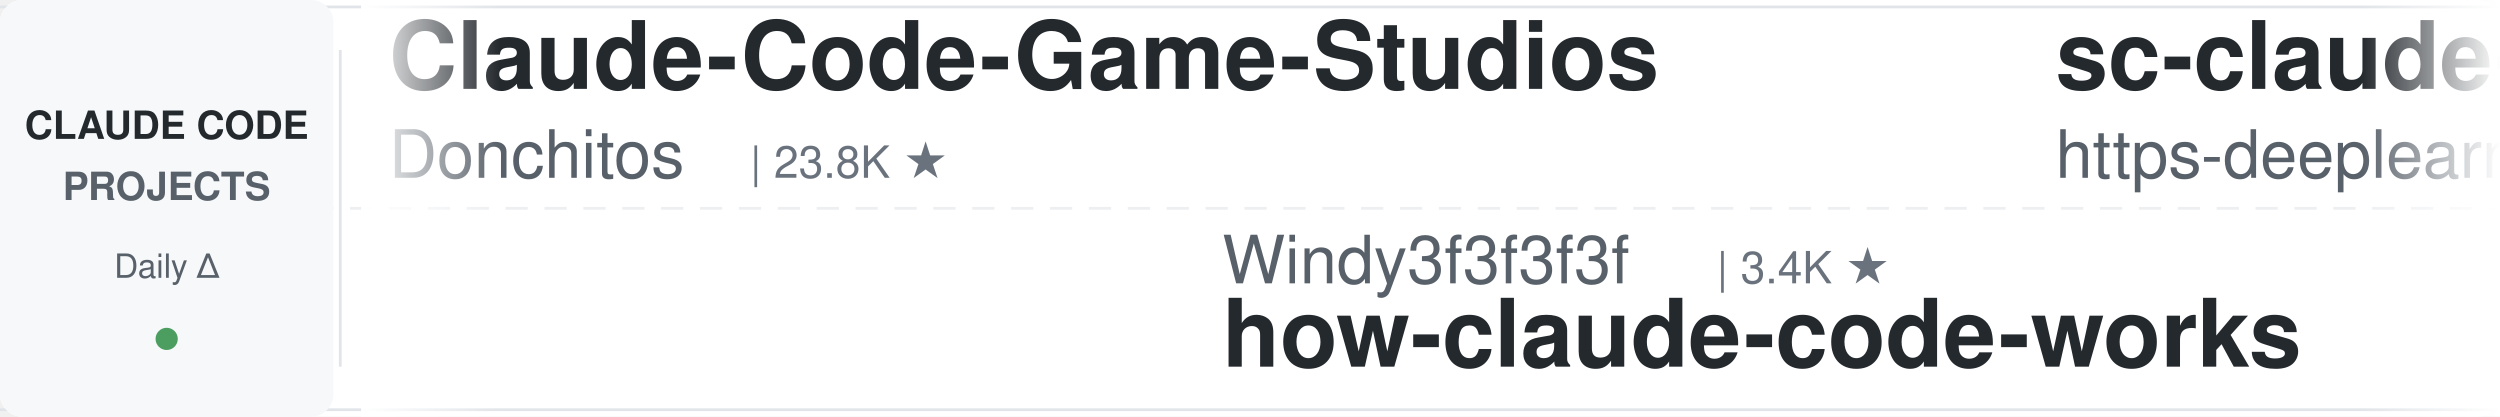
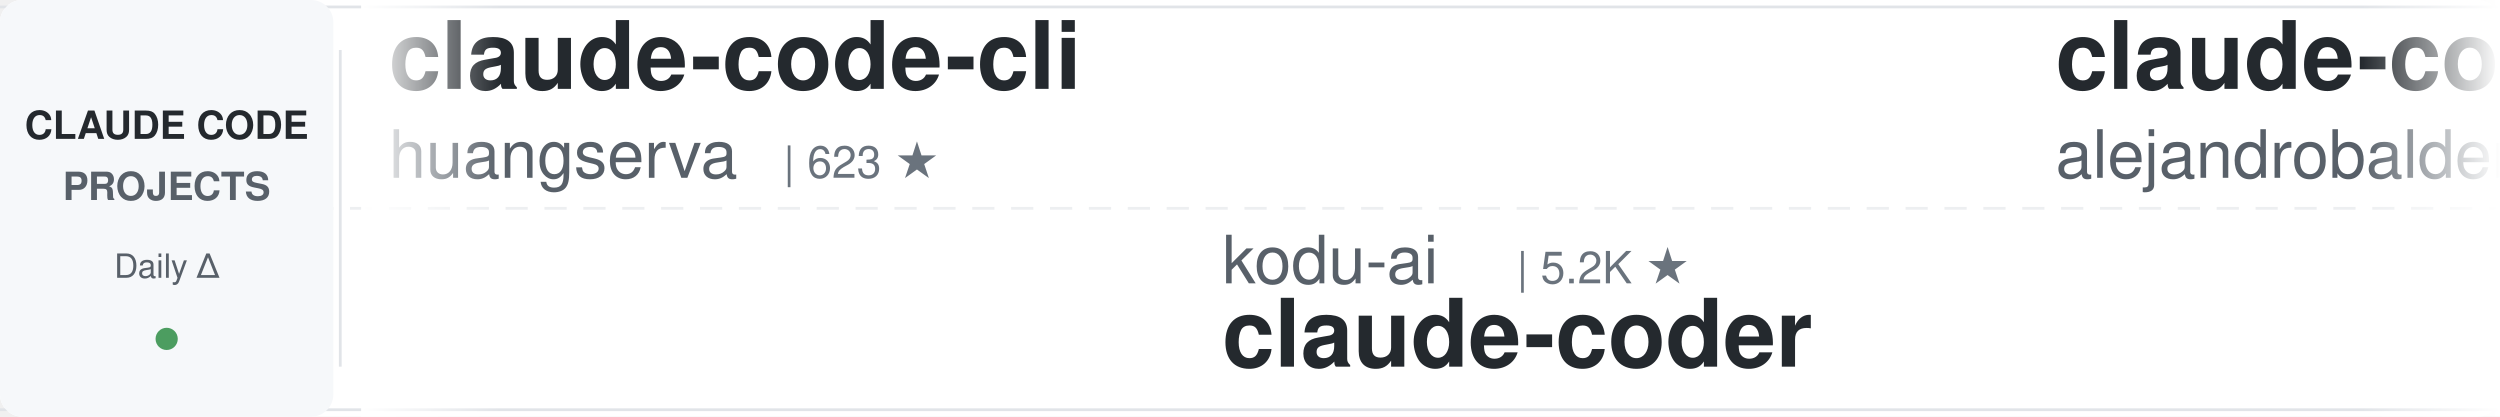
<svg xmlns="http://www.w3.org/2000/svg" width="900" height="150">
  <defs>
    <linearGradient id="leftFade" x1="0%" y1="0%" x2="100%" y2="0%">
      <stop offset="0%" style="stop-color:#ffffff;stop-opacity:1" />
      <stop offset="100%" style="stop-color:#ffffff;stop-opacity:0" />
    </linearGradient>
    <linearGradient id="rightFade" x1="0%" y1="0%" x2="100%" y2="0%">
      <stop offset="0%" style="stop-color:#ffffff;stop-opacity:0" />
      <stop offset="100%" style="stop-color:#ffffff;stop-opacity:1" />
    </linearGradient>
  </defs>
  <rect width="900" height="150" fill="#ffffff" rx="8" />
  <rect x="0" y="2" width="900" height="1" fill="#e1e4e8" />
  <rect x="0" y="147" width="900" height="1" fill="#e1e4e8" />
  <line x1="0" y1="75" x2="900" y2="75" stroke="#e1e4e8" stroke-width="1" stroke-dasharray="8 6" opacity="0.6" />
  <rect x="0" y="0" width="120" height="150" fill="#f6f8fa" rx="8" />
  <text x="60" y="50" font-family="-apple-system, BlinkMacSystemFont, 'Segoe UI', Helvetica, Arial, sans-serif" font-size="14" font-weight="600" fill="#24292e" text-anchor="middle">CLAUDE CODE</text>
  <text x="60" y="72" font-family="-apple-system, BlinkMacSystemFont, 'Segoe UI', Helvetica, Arial, sans-serif" font-size="14" font-weight="600" fill="#586069" text-anchor="middle">PROJECTS</text>
  <text x="60" y="100" font-family="-apple-system, BlinkMacSystemFont, 'Segoe UI', Helvetica, Arial, sans-serif" font-size="12" font-weight="500" fill="#586069" text-anchor="middle">Daily Δ</text>
  <circle cx="60" cy="122" r="4" fill="#22863a" opacity="0.8" />
  <rect x="122" y="18" width="1" height="114" fill="#e1e4e8" />
  <clipPath id="tickerClip">
    <rect x="130" y="0" width="770" height="150" />
  </clipPath>
  <g clip-path="url(#tickerClip)">
    <g id="tickerItems">
      <animateTransform attributeName="transform" attributeType="XML" type="translate" from="0 0" to="-3000 0" dur="54s" repeatCount="indefinite" />
      <g transform="translate(0, 0)">
-         <text x="140" y="32" font-family="-apple-system, BlinkMacSystemFont, 'Segoe UI', Helvetica, Arial, sans-serif" font-size="34" font-weight="600" fill="#24292e">Claude-Code-Game-Studios</text>
-         <text x="140" y="64" font-family="-apple-system, BlinkMacSystemFont, 'Segoe UI', Helvetica, Arial, sans-serif" font-size="24" font-weight="400" fill="#586069">Donchitos</text>
-         <text x="270" y="64" font-family="-apple-system, BlinkMacSystemFont, 'Segoe UI', Helvetica, Arial, sans-serif" font-size="16" font-weight="500" fill="#6a737d">| 23.8K ★</text>
+         <text x="140" y="32" font-family="-apple-system, BlinkMacSystemFont, 'Segoe UI', Helvetica, Arial, sans-serif" font-size="34" font-weight="600" fill="#24292e">claude-code-cli</text>
+         <text x="140" y="64" font-family="-apple-system, BlinkMacSystemFont, 'Segoe UI', Helvetica, Arial, sans-serif" font-size="24" font-weight="400" fill="#586069">huangserva</text>
+         <text x="282" y="64" font-family="-apple-system, BlinkMacSystemFont, 'Segoe UI', Helvetica, Arial, sans-serif" font-size="16" font-weight="500" fill="#6a737d">| 623 ★</text>
      </g>
      <g transform="translate(300, 0)">
-         <text x="140" y="102" font-family="-apple-system, BlinkMacSystemFont, 'Segoe UI', Helvetica, Arial, sans-serif" font-size="24" font-weight="400" fill="#586069">Windy3f3f3f3f</text>
-         <text x="318" y="102" font-family="-apple-system, BlinkMacSystemFont, 'Segoe UI', Helvetica, Arial, sans-serif" font-size="16" font-weight="500" fill="#6a737d">| 3.4K ★</text>
-         <text x="140" y="132" font-family="-apple-system, BlinkMacSystemFont, 'Segoe UI', Helvetica, Arial, sans-serif" font-size="34" font-weight="600" fill="#24292e">how-claude-code-works</text>
+         <text x="140" y="102" font-family="-apple-system, BlinkMacSystemFont, 'Segoe UI', Helvetica, Arial, sans-serif" font-size="24" font-weight="400" fill="#586069">kodu-ai</text>
+         <text x="246" y="102" font-family="-apple-system, BlinkMacSystemFont, 'Segoe UI', Helvetica, Arial, sans-serif" font-size="16" font-weight="500" fill="#6a737d">| 5.2K ★</text>
+         <text x="140" y="132" font-family="-apple-system, BlinkMacSystemFont, 'Segoe UI', Helvetica, Arial, sans-serif" font-size="34" font-weight="600" fill="#24292e">claude-coder</text>
      </g>
      <g transform="translate(600, 0)">
-         <text x="140" y="32" font-family="-apple-system, BlinkMacSystemFont, 'Segoe UI', Helvetica, Arial, sans-serif" font-size="34" font-weight="600" fill="#24292e">sc-claude-code-files</text>
-         <text x="140" y="64" font-family="-apple-system, BlinkMacSystemFont, 'Segoe UI', Helvetica, Arial, sans-serif" font-size="24" font-weight="400" fill="#586069">https-deeplearning-ai</text>
-         <text x="414" y="64" font-family="-apple-system, BlinkMacSystemFont, 'Segoe UI', Helvetica, Arial, sans-serif" font-size="16" font-weight="500" fill="#6a737d">| 540 ★</text>
+         <text x="140" y="32" font-family="-apple-system, BlinkMacSystemFont, 'Segoe UI', Helvetica, Arial, sans-serif" font-size="34" font-weight="600" fill="#24292e">claude-code-from-source</text>
+         <text x="140" y="64" font-family="-apple-system, BlinkMacSystemFont, 'Segoe UI', Helvetica, Arial, sans-serif" font-size="24" font-weight="400" fill="#586069">alejandrobalderas</text>
+         <text x="366" y="64" font-family="-apple-system, BlinkMacSystemFont, 'Segoe UI', Helvetica, Arial, sans-serif" font-size="16" font-weight="500" fill="#6a737d">| 2.8K ★</text>
      </g>
      <g transform="translate(900, 0)">
-         <text x="140" y="102" font-family="-apple-system, BlinkMacSystemFont, 'Segoe UI', Helvetica, Arial, sans-serif" font-size="24" font-weight="400" fill="#586069">ChrisWiles</text>
-         <text x="282" y="102" font-family="-apple-system, BlinkMacSystemFont, 'Segoe UI', Helvetica, Arial, sans-serif" font-size="16" font-weight="500" fill="#6a737d">| 6.0K ★</text>
-         <text x="140" y="132" font-family="-apple-system, BlinkMacSystemFont, 'Segoe UI', Helvetica, Arial, sans-serif" font-size="34" font-weight="600" fill="#24292e">claude-code-showcase</text>
-       </g>
-       <g transform="translate(1200, 0)">
-         <text x="140" y="32" font-family="-apple-system, BlinkMacSystemFont, 'Segoe UI', Helvetica, Arial, sans-serif" font-size="34" font-weight="600" fill="#24292e">awesome-claude-code</text>
-         <text x="140" y="64" font-family="-apple-system, BlinkMacSystemFont, 'Segoe UI', Helvetica, Arial, sans-serif" font-size="24" font-weight="400" fill="#586069">jqueryscript</text>
-         <text x="306" y="64" font-family="-apple-system, BlinkMacSystemFont, 'Segoe UI', Helvetica, Arial, sans-serif" font-size="16" font-weight="500" fill="#6a737d">| 497 ★</text>
-       </g>
-       <g transform="translate(1500, 0)">
-         <text x="140" y="102" font-family="-apple-system, BlinkMacSystemFont, 'Segoe UI', Helvetica, Arial, sans-serif" font-size="24" font-weight="400" fill="#586069">huangserva</text>
-         <text x="282" y="102" font-family="-apple-system, BlinkMacSystemFont, 'Segoe UI', Helvetica, Arial, sans-serif" font-size="16" font-weight="500" fill="#6a737d">| 622 ★</text>
-         <text x="140" y="132" font-family="-apple-system, BlinkMacSystemFont, 'Segoe UI', Helvetica, Arial, sans-serif" font-size="34" font-weight="600" fill="#24292e">claude-code-cli</text>
-       </g>
-       <g transform="translate(1800, 0)">
-         <text x="140" y="32" font-family="-apple-system, BlinkMacSystemFont, 'Segoe UI', Helvetica, Arial, sans-serif" font-size="34" font-weight="600" fill="#24292e">Open-ClaudeCode</text>
-         <text x="140" y="64" font-family="-apple-system, BlinkMacSystemFont, 'Segoe UI', Helvetica, Arial, sans-serif" font-size="24" font-weight="400" fill="#586069">LING71671</text>
-         <text x="270" y="64" font-family="-apple-system, BlinkMacSystemFont, 'Segoe UI', Helvetica, Arial, sans-serif" font-size="16" font-weight="500" fill="#6a737d">| 939 ★</text>
-       </g>
-       <g transform="translate(2100, 0)">
        <text x="140" y="102" font-family="-apple-system, BlinkMacSystemFont, 'Segoe UI', Helvetica, Arial, sans-serif" font-size="24" font-weight="400" fill="#586069">RichardAtCT</text>
        <text x="294" y="102" font-family="-apple-system, BlinkMacSystemFont, 'Segoe UI', Helvetica, Arial, sans-serif" font-size="16" font-weight="500" fill="#6a737d">| 2.8K ★</text>
        <text x="140" y="132" font-family="-apple-system, BlinkMacSystemFont, 'Segoe UI', Helvetica, Arial, sans-serif" font-size="34" font-weight="600" fill="#24292e">claude-code-telegram</text>
      </g>
+       <g transform="translate(1200, 0)">
+         <text x="140" y="32" font-family="-apple-system, BlinkMacSystemFont, 'Segoe UI', Helvetica, Arial, sans-serif" font-size="34" font-weight="600" fill="#24292e">claude-code-proxy</text>
+         <text x="140" y="64" font-family="-apple-system, BlinkMacSystemFont, 'Segoe UI', Helvetica, Arial, sans-serif" font-size="24" font-weight="400" fill="#586069">1rgs</text>
+         <text x="210" y="64" font-family="-apple-system, BlinkMacSystemFont, 'Segoe UI', Helvetica, Arial, sans-serif" font-size="16" font-weight="500" fill="#6a737d">| 3.7K ★</text>
+       </g>
+       <g transform="translate(1500, 0)">
+         <text x="140" y="102" font-family="-apple-system, BlinkMacSystemFont, 'Segoe UI', Helvetica, Arial, sans-serif" font-size="24" font-weight="400" fill="#586069">ykdojo</text>
+         <text x="234" y="102" font-family="-apple-system, BlinkMacSystemFont, 'Segoe UI', Helvetica, Arial, sans-serif" font-size="16" font-weight="500" fill="#6a737d">| 9.6K ★</text>
+         <text x="140" y="132" font-family="-apple-system, BlinkMacSystemFont, 'Segoe UI', Helvetica, Arial, sans-serif" font-size="34" font-weight="600" fill="#24292e">claude-code-tips</text>
+       </g>
+       <g transform="translate(1800, 0)">
+         <text x="140" y="32" font-family="-apple-system, BlinkMacSystemFont, 'Segoe UI', Helvetica, Arial, sans-serif" font-size="34" font-weight="600" fill="#24292e">claude-code-local</text>
+         <text x="140" y="64" font-family="-apple-system, BlinkMacSystemFont, 'Segoe UI', Helvetica, Arial, sans-serif" font-size="24" font-weight="400" fill="#586069">nicedreamzapp</text>
+         <text x="318" y="64" font-family="-apple-system, BlinkMacSystemFont, 'Segoe UI', Helvetica, Arial, sans-serif" font-size="16" font-weight="500" fill="#6a737d">| 3.2K ★</text>
+       </g>
+       <g transform="translate(2100, 0)">
+         <text x="140" y="102" font-family="-apple-system, BlinkMacSystemFont, 'Segoe UI', Helvetica, Arial, sans-serif" font-size="24" font-weight="400" fill="#586069">OneRedOak</text>
+         <text x="270" y="102" font-family="-apple-system, BlinkMacSystemFont, 'Segoe UI', Helvetica, Arial, sans-serif" font-size="16" font-weight="500" fill="#6a737d">| 3.9K ★</text>
+         <text x="140" y="132" font-family="-apple-system, BlinkMacSystemFont, 'Segoe UI', Helvetica, Arial, sans-serif" font-size="34" font-weight="600" fill="#24292e">claude-code-workflows</text>
+       </g>
      <g transform="translate(2400, 0)">
-         <text x="140" y="32" font-family="-apple-system, BlinkMacSystemFont, 'Segoe UI', Helvetica, Arial, sans-serif" font-size="34" font-weight="600" fill="#24292e">claude-code-video-toolki...</text>
-         <text x="140" y="64" font-family="-apple-system, BlinkMacSystemFont, 'Segoe UI', Helvetica, Arial, sans-serif" font-size="24" font-weight="400" fill="#586069">digitalsamba</text>
-         <text x="306" y="64" font-family="-apple-system, BlinkMacSystemFont, 'Segoe UI', Helvetica, Arial, sans-serif" font-size="16" font-weight="500" fill="#6a737d">| 1.9K ★</text>
+         <text x="140" y="32" font-family="-apple-system, BlinkMacSystemFont, 'Segoe UI', Helvetica, Arial, sans-serif" font-size="34" font-weight="600" fill="#24292e">claude-code-source-build</text>
+         <text x="140" y="64" font-family="-apple-system, BlinkMacSystemFont, 'Segoe UI', Helvetica, Arial, sans-serif" font-size="24" font-weight="400" fill="#586069">andrew-kramer-inno</text>
+         <text x="378" y="64" font-family="-apple-system, BlinkMacSystemFont, 'Segoe UI', Helvetica, Arial, sans-serif" font-size="16" font-weight="500" fill="#6a737d">| 593 ★</text>
      </g>
      <g transform="translate(2700, 0)">
-         <text x="140" y="102" font-family="-apple-system, BlinkMacSystemFont, 'Segoe UI', Helvetica, Arial, sans-serif" font-size="24" font-weight="400" fill="#586069">repowise-dev</text>
-         <text x="306" y="102" font-family="-apple-system, BlinkMacSystemFont, 'Segoe UI', Helvetica, Arial, sans-serif" font-size="16" font-weight="500" fill="#6a737d">| 1.2K ★</text>
-         <text x="140" y="132" font-family="-apple-system, BlinkMacSystemFont, 'Segoe UI', Helvetica, Arial, sans-serif" font-size="34" font-weight="600" fill="#24292e">claude-code-prompts</text>
+         <text x="140" y="102" font-family="-apple-system, BlinkMacSystemFont, 'Segoe UI', Helvetica, Arial, sans-serif" font-size="24" font-weight="400" fill="#586069">ccplugins</text>
+         <text x="270" y="102" font-family="-apple-system, BlinkMacSystemFont, 'Segoe UI', Helvetica, Arial, sans-serif" font-size="16" font-weight="500" fill="#6a737d">| 904 ★</text>
+         <text x="140" y="132" font-family="-apple-system, BlinkMacSystemFont, 'Segoe UI', Helvetica, Arial, sans-serif" font-size="34" font-weight="600" fill="#24292e">awesome-claude-code-plug...</text>
      </g>
      <g transform="translate(3000, 0)">
-         <text x="140" y="32" font-family="-apple-system, BlinkMacSystemFont, 'Segoe UI', Helvetica, Arial, sans-serif" font-size="34" font-weight="600" fill="#24292e">Claude-Code-Game-Studios</text>
-         <text x="140" y="64" font-family="-apple-system, BlinkMacSystemFont, 'Segoe UI', Helvetica, Arial, sans-serif" font-size="24" font-weight="400" fill="#586069">Donchitos</text>
-         <text x="270" y="64" font-family="-apple-system, BlinkMacSystemFont, 'Segoe UI', Helvetica, Arial, sans-serif" font-size="16" font-weight="500" fill="#6a737d">| 23.8K ★</text>
+         <text x="140" y="32" font-family="-apple-system, BlinkMacSystemFont, 'Segoe UI', Helvetica, Arial, sans-serif" font-size="34" font-weight="600" fill="#24292e">claude-code-cli</text>
+         <text x="140" y="64" font-family="-apple-system, BlinkMacSystemFont, 'Segoe UI', Helvetica, Arial, sans-serif" font-size="24" font-weight="400" fill="#586069">huangserva</text>
+         <text x="282" y="64" font-family="-apple-system, BlinkMacSystemFont, 'Segoe UI', Helvetica, Arial, sans-serif" font-size="16" font-weight="500" fill="#6a737d">| 623 ★</text>
      </g>
      <g transform="translate(3300, 0)">
-         <text x="140" y="102" font-family="-apple-system, BlinkMacSystemFont, 'Segoe UI', Helvetica, Arial, sans-serif" font-size="24" font-weight="400" fill="#586069">Windy3f3f3f3f</text>
-         <text x="318" y="102" font-family="-apple-system, BlinkMacSystemFont, 'Segoe UI', Helvetica, Arial, sans-serif" font-size="16" font-weight="500" fill="#6a737d">| 3.4K ★</text>
-         <text x="140" y="132" font-family="-apple-system, BlinkMacSystemFont, 'Segoe UI', Helvetica, Arial, sans-serif" font-size="34" font-weight="600" fill="#24292e">how-claude-code-works</text>
+         <text x="140" y="102" font-family="-apple-system, BlinkMacSystemFont, 'Segoe UI', Helvetica, Arial, sans-serif" font-size="24" font-weight="400" fill="#586069">kodu-ai</text>
+         <text x="246" y="102" font-family="-apple-system, BlinkMacSystemFont, 'Segoe UI', Helvetica, Arial, sans-serif" font-size="16" font-weight="500" fill="#6a737d">| 5.2K ★</text>
+         <text x="140" y="132" font-family="-apple-system, BlinkMacSystemFont, 'Segoe UI', Helvetica, Arial, sans-serif" font-size="34" font-weight="600" fill="#24292e">claude-coder</text>
      </g>
      <g transform="translate(3600, 0)">
-         <text x="140" y="32" font-family="-apple-system, BlinkMacSystemFont, 'Segoe UI', Helvetica, Arial, sans-serif" font-size="34" font-weight="600" fill="#24292e">sc-claude-code-files</text>
-         <text x="140" y="64" font-family="-apple-system, BlinkMacSystemFont, 'Segoe UI', Helvetica, Arial, sans-serif" font-size="24" font-weight="400" fill="#586069">https-deeplearning-ai</text>
-         <text x="414" y="64" font-family="-apple-system, BlinkMacSystemFont, 'Segoe UI', Helvetica, Arial, sans-serif" font-size="16" font-weight="500" fill="#6a737d">| 540 ★</text>
+         <text x="140" y="32" font-family="-apple-system, BlinkMacSystemFont, 'Segoe UI', Helvetica, Arial, sans-serif" font-size="34" font-weight="600" fill="#24292e">claude-code-from-source</text>
+         <text x="140" y="64" font-family="-apple-system, BlinkMacSystemFont, 'Segoe UI', Helvetica, Arial, sans-serif" font-size="24" font-weight="400" fill="#586069">alejandrobalderas</text>
+         <text x="366" y="64" font-family="-apple-system, BlinkMacSystemFont, 'Segoe UI', Helvetica, Arial, sans-serif" font-size="16" font-weight="500" fill="#6a737d">| 2.8K ★</text>
      </g>
      <g transform="translate(3900, 0)">
-         <text x="140" y="102" font-family="-apple-system, BlinkMacSystemFont, 'Segoe UI', Helvetica, Arial, sans-serif" font-size="24" font-weight="400" fill="#586069">ChrisWiles</text>
-         <text x="282" y="102" font-family="-apple-system, BlinkMacSystemFont, 'Segoe UI', Helvetica, Arial, sans-serif" font-size="16" font-weight="500" fill="#6a737d">| 6.0K ★</text>
-         <text x="140" y="132" font-family="-apple-system, BlinkMacSystemFont, 'Segoe UI', Helvetica, Arial, sans-serif" font-size="34" font-weight="600" fill="#24292e">claude-code-showcase</text>
+         <text x="140" y="102" font-family="-apple-system, BlinkMacSystemFont, 'Segoe UI', Helvetica, Arial, sans-serif" font-size="24" font-weight="400" fill="#586069">RichardAtCT</text>
+         <text x="294" y="102" font-family="-apple-system, BlinkMacSystemFont, 'Segoe UI', Helvetica, Arial, sans-serif" font-size="16" font-weight="500" fill="#6a737d">| 2.8K ★</text>
+         <text x="140" y="132" font-family="-apple-system, BlinkMacSystemFont, 'Segoe UI', Helvetica, Arial, sans-serif" font-size="34" font-weight="600" fill="#24292e">claude-code-telegram</text>
      </g>
    </g>
  </g>
  <rect x="130" y="0" width="50" height="150" fill="url(#leftFade)" />
  <rect x="850" y="0" width="50" height="150" fill="url(#rightFade)" />
</svg>
